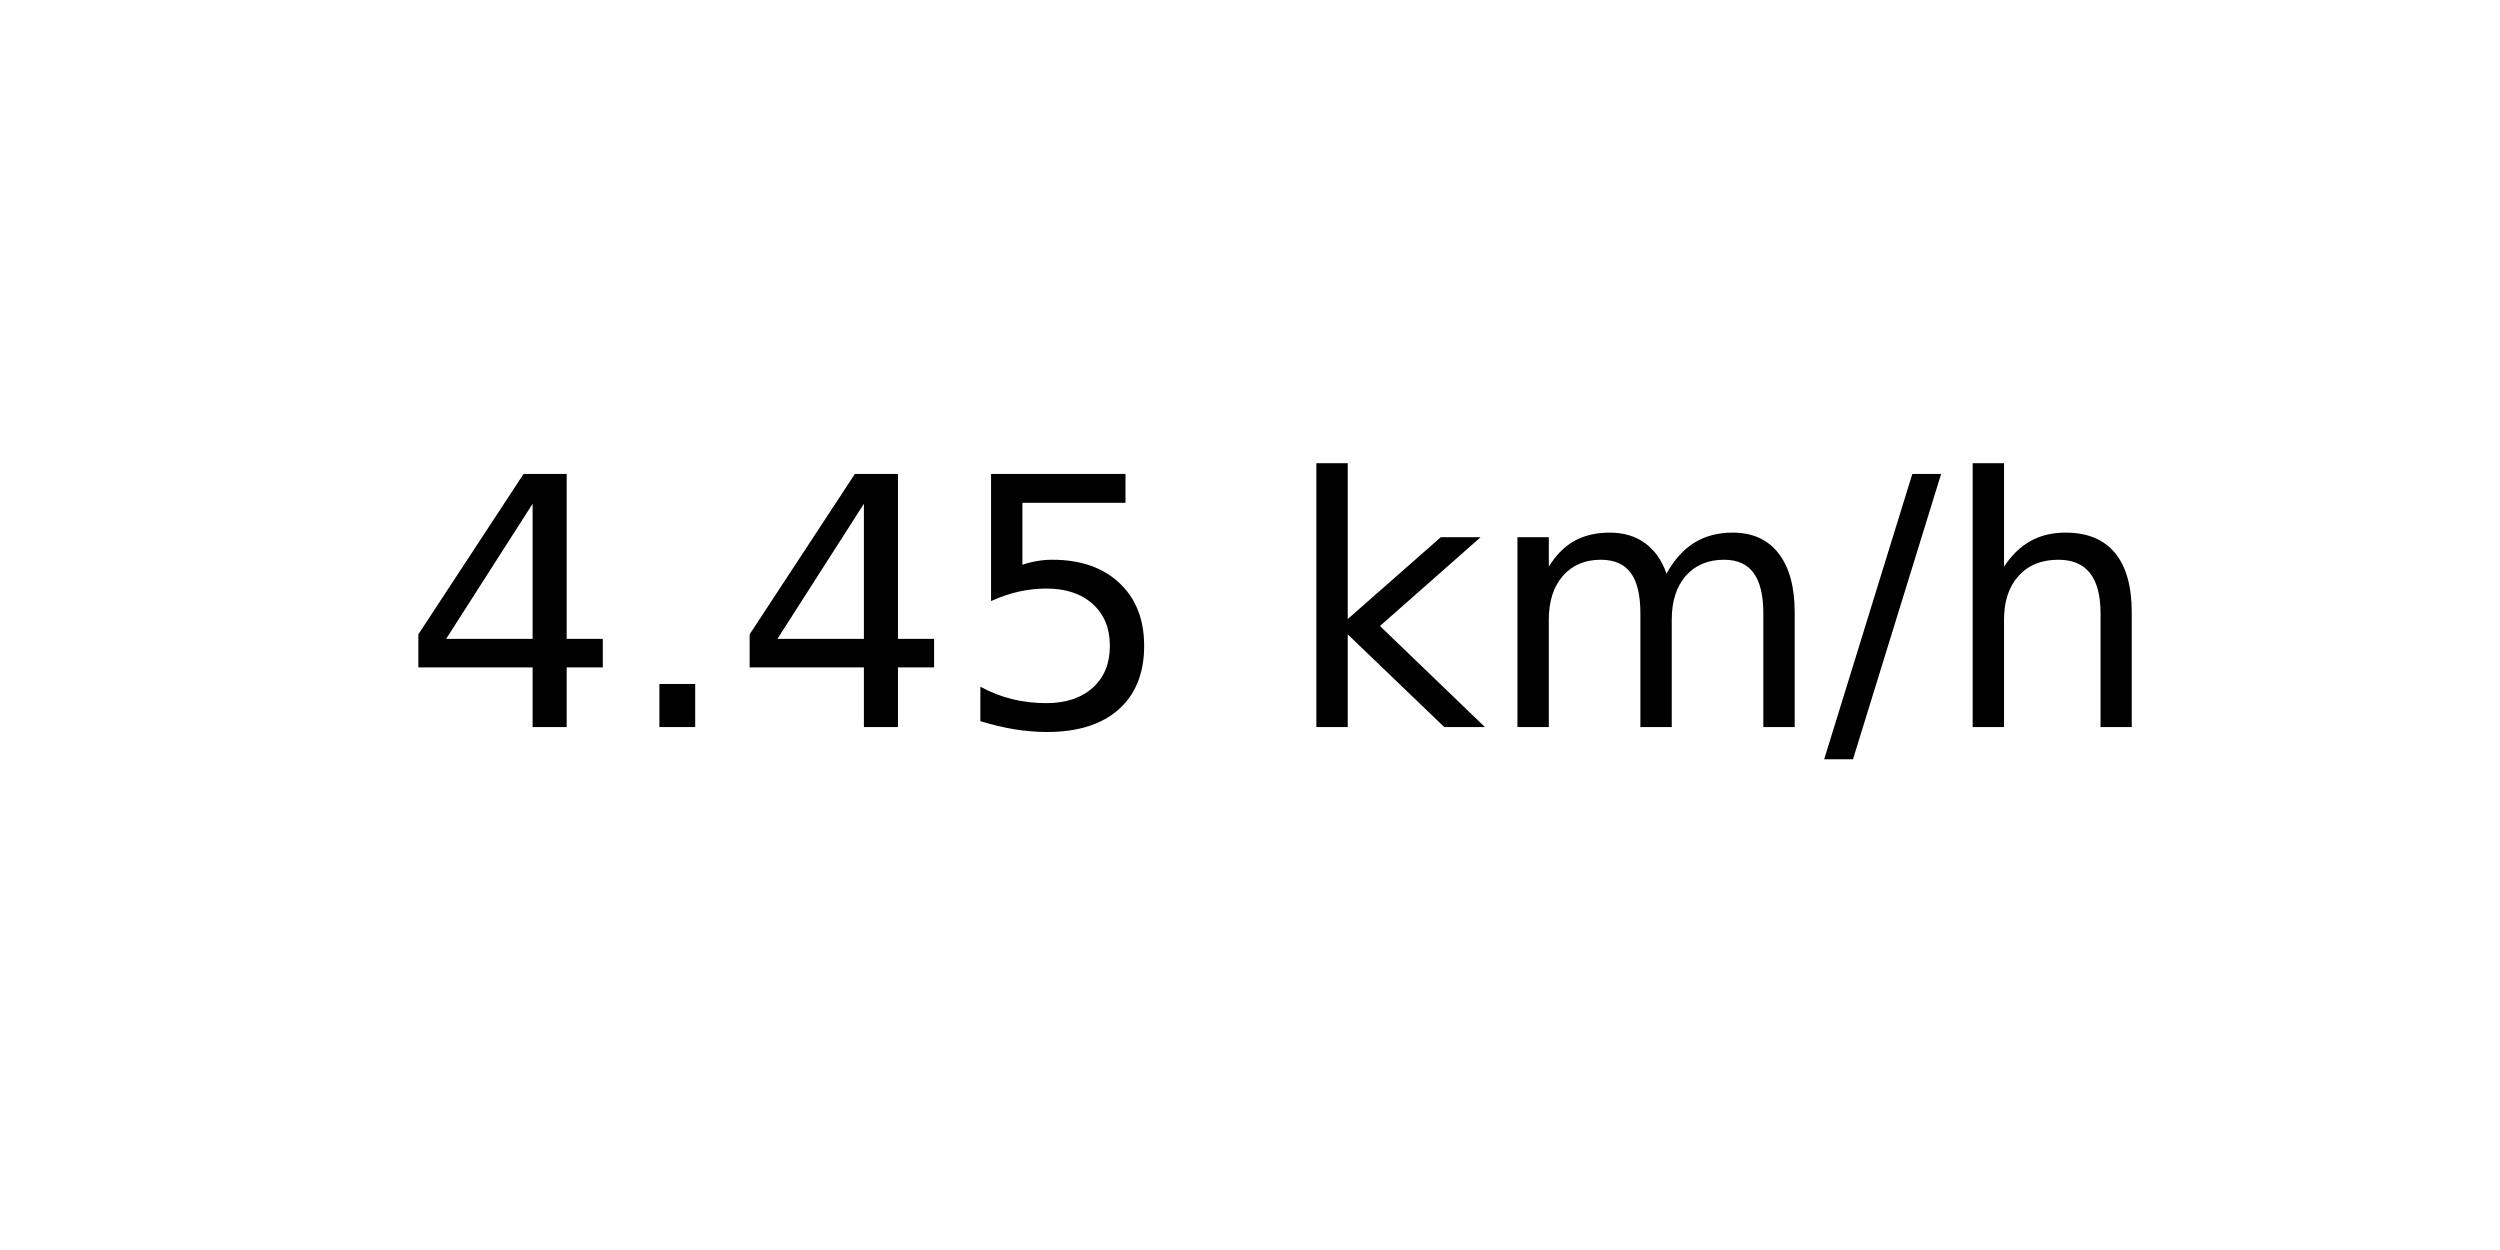
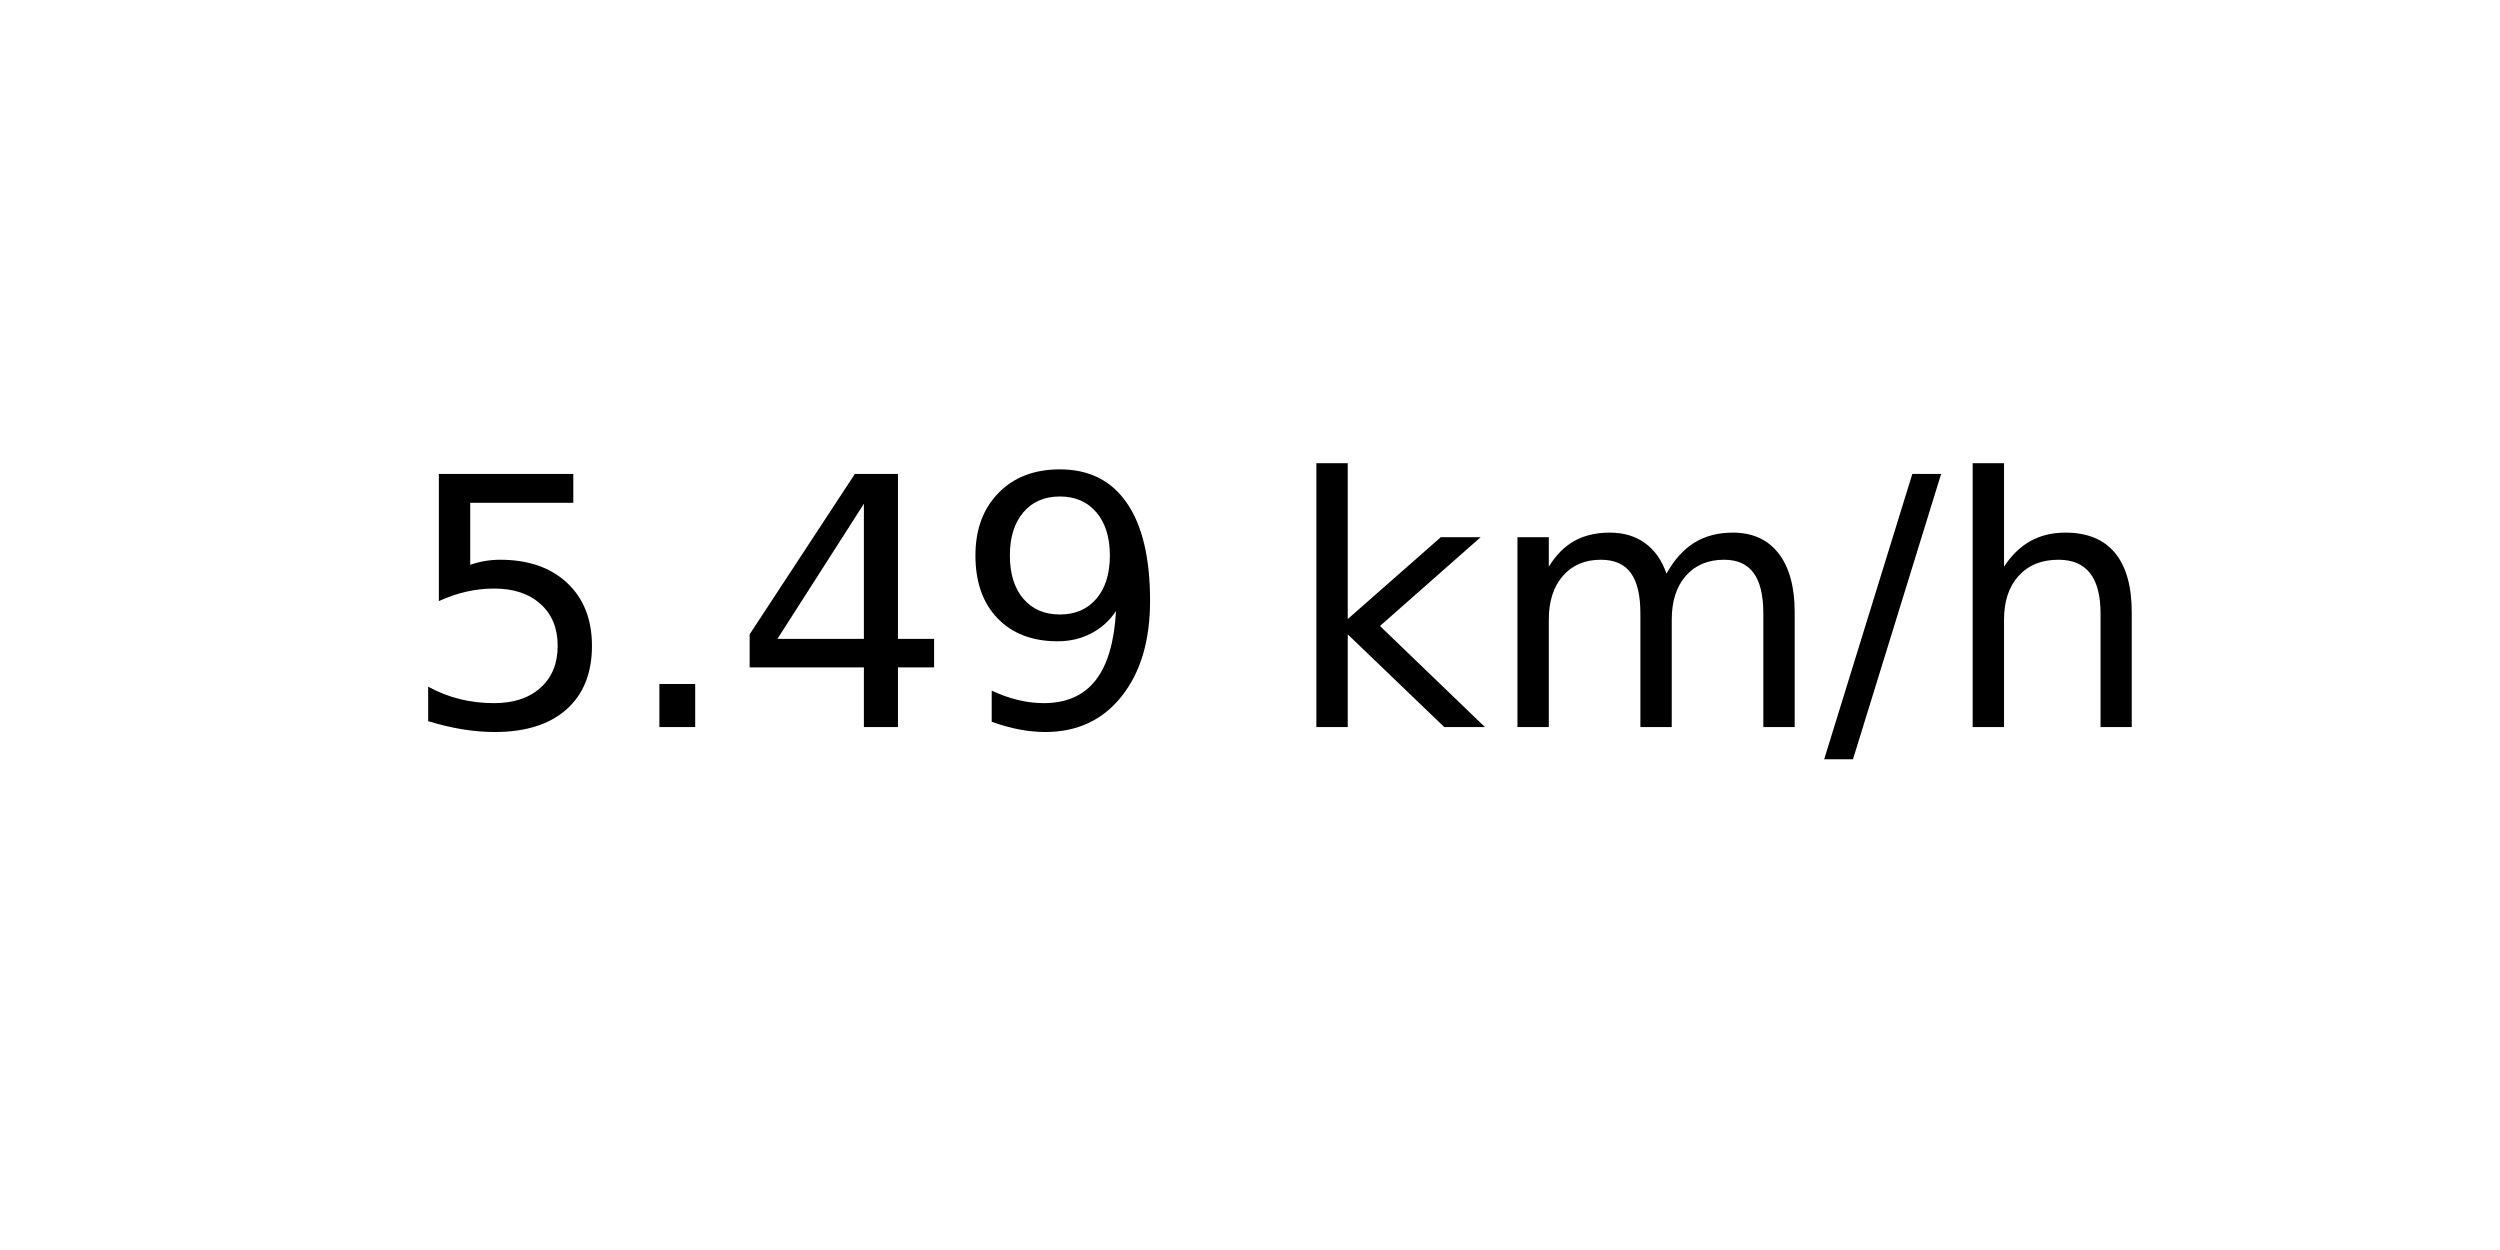
<svg xmlns="http://www.w3.org/2000/svg" xmlns:xlink="http://www.w3.org/1999/xlink" width="72pt" height="36pt" viewBox="0 0 72 36" version="1.1">
  <defs>
    <style type="text/css">*{stroke-linejoin: round; stroke-linecap: butt}</style>
  </defs>
  <g id="figure_1">
    <g id="axes_1">
      <g id="text_1">
        <g transform="translate(11.55937 20.93937) scale(0.1 -0.1)">
          <defs>
+             <path id="DejaVuSans-35" d="M 691 4666  L 3169 4666  L 3169 4134  L 1269 4134  L 1269 2991  Q 1406 3038 1543 3061  Q 1681 3084 1819 3084  Q 2600 3084 3056 2656  Q 3513 2228 3513 1497  Q 3513 744 3044 326  Q 2575 -91 1722 -91  Q 1428 -91 1123 -41  Q 819 9 494 109  L 494 744  Q 775 591 1075 516  Q 1375 441 1709 441  Q 2250 441 2565 725  Q 2881 1009 2881 1497  Q 2881 1984 2565 2268  Q 2250 2553 1709 2553  Q 1456 2553 1204 2497  Q 953 2441 691 2322  L 691 4666  z " transform="scale(0.015625)" />
+             <path id="DejaVuSans-2e" d="M 684 794  L 1344 794  L 1344 0  L 684 0  L 684 794  z " transform="scale(0.015625)" />
            <path id="DejaVuSans-34" d="M 2419 4116  L 825 1625  L 2419 1625  L 2419 4116  z M 2253 4666  L 3047 4666  L 3047 1625  L 3713 1625  L 3713 1100  L 3047 1100  L 3047 0  L 2419 0  L 2419 1100  L 313 1100  L 313 1709  L 2253 4666  z " transform="scale(0.015625)" />
-             <path id="DejaVuSans-2e" d="M 684 794  L 1344 794  L 1344 0  L 684 0  L 684 794  z " transform="scale(0.015625)" />
-             <path id="DejaVuSans-35" d="M 691 4666  L 3169 4666  L 3169 4134  L 1269 4134  L 1269 2991  Q 1406 3038 1543 3061  Q 1681 3084 1819 3084  Q 2600 3084 3056 2656  Q 3513 2228 3513 1497  Q 3513 744 3044 326  Q 2575 -91 1722 -91  Q 1428 -91 1123 -41  Q 819 9 494 109  L 494 744  Q 775 591 1075 516  Q 1375 441 1709 441  Q 2250 441 2565 725  Q 2881 1009 2881 1497  Q 2881 1984 2565 2268  Q 2250 2553 1709 2553  Q 1456 2553 1204 2497  Q 953 2441 691 2322  L 691 4666  z " transform="scale(0.015625)" />
+             <path id="DejaVuSans-39" d="M 703 97  L 703 672  Q 941 559 1184 500  Q 1428 441 1663 441  Q 2288 441 2617 861  Q 2947 1281 2994 2138  Q 2813 1869 2534 1725  Q 2256 1581 1919 1581  Q 1219 1581 811 2004  Q 403 2428 403 3163  Q 403 3881 828 4315  Q 1253 4750 1959 4750  Q 2769 4750 3195 4129  Q 3622 3509 3622 2328  Q 3622 1225 3098 567  Q 2575 -91 1691 -91  Q 1453 -91 1209 -44  Q 966 3 703 97  z M 1959 2075  Q 2384 2075 2632 2365  Q 2881 2656 2881 3163  Q 2881 3666 2632 3958  Q 2384 4250 1959 4250  Q 1534 4250 1286 3958  Q 1038 3666 1038 3163  Q 1038 2656 1286 2365  Q 1534 2075 1959 2075  z " transform="scale(0.015625)" />
            <path id="DejaVuSans-20" transform="scale(0.015625)" />
            <path id="DejaVuSans-6b" d="M 581 4863  L 1159 4863  L 1159 1991  L 2875 3500  L 3609 3500  L 1753 1863  L 3688 0  L 2938 0  L 1159 1709  L 1159 0  L 581 0  L 581 4863  z " transform="scale(0.015625)" />
            <path id="DejaVuSans-6d" d="M 3328 2828  Q 3544 3216 3844 3400  Q 4144 3584 4550 3584  Q 5097 3584 5394 3201  Q 5691 2819 5691 2113  L 5691 0  L 5113 0  L 5113 2094  Q 5113 2597 4934 2840  Q 4756 3084 4391 3084  Q 3944 3084 3684 2787  Q 3425 2491 3425 1978  L 3425 0  L 2847 0  L 2847 2094  Q 2847 2600 2669 2842  Q 2491 3084 2119 3084  Q 1678 3084 1418 2786  Q 1159 2488 1159 1978  L 1159 0  L 581 0  L 581 3500  L 1159 3500  L 1159 2956  Q 1356 3278 1631 3431  Q 1906 3584 2284 3584  Q 2666 3584 2933 3390  Q 3200 3197 3328 2828  z " transform="scale(0.015625)" />
            <path id="DejaVuSans-2f" d="M 1625 4666  L 2156 4666  L 531 -594  L 0 -594  L 1625 4666  z " transform="scale(0.015625)" />
            <path id="DejaVuSans-68" d="M 3513 2113  L 3513 0  L 2938 0  L 2938 2094  Q 2938 2591 2744 2837  Q 2550 3084 2163 3084  Q 1697 3084 1428 2787  Q 1159 2491 1159 1978  L 1159 0  L 581 0  L 581 4863  L 1159 4863  L 1159 2956  Q 1366 3272 1645 3428  Q 1925 3584 2291 3584  Q 2894 3584 3203 3211  Q 3513 2838 3513 2113  z " transform="scale(0.015625)" />
          </defs>
-           <use xlink:href="#DejaVuSans-34" />
+           <use xlink:href="#DejaVuSans-35" />
          <use xlink:href="#DejaVuSans-2e" x="63.623" />
          <use xlink:href="#DejaVuSans-34" x="95.41" />
-           <use xlink:href="#DejaVuSans-35" x="159.033" />
+           <use xlink:href="#DejaVuSans-39" x="159.033" />
          <use xlink:href="#DejaVuSans-20" x="222.656" />
          <use xlink:href="#DejaVuSans-6b" x="254.443" />
          <use xlink:href="#DejaVuSans-6d" x="312.354" />
          <use xlink:href="#DejaVuSans-2f" x="409.766" />
          <use xlink:href="#DejaVuSans-68" x="443.457" />
        </g>
      </g>
    </g>
  </g>
</svg>
